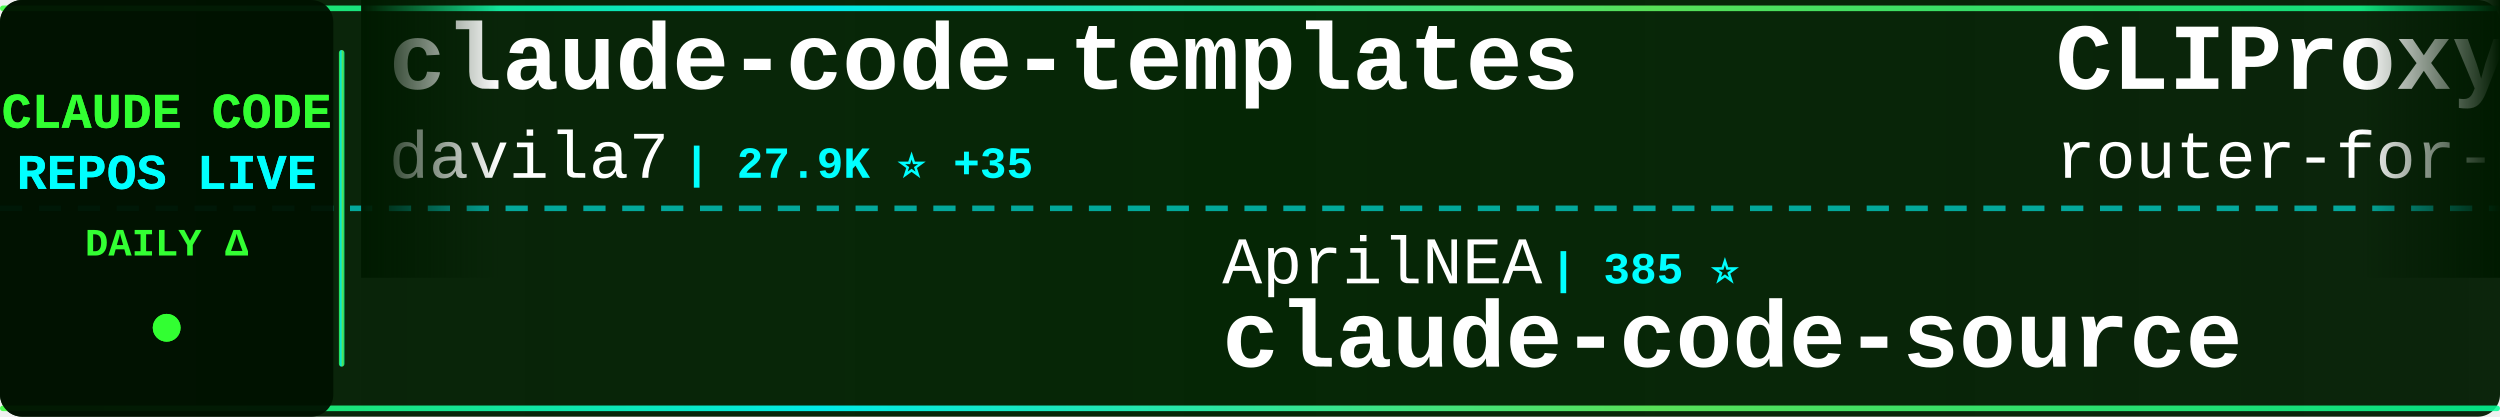
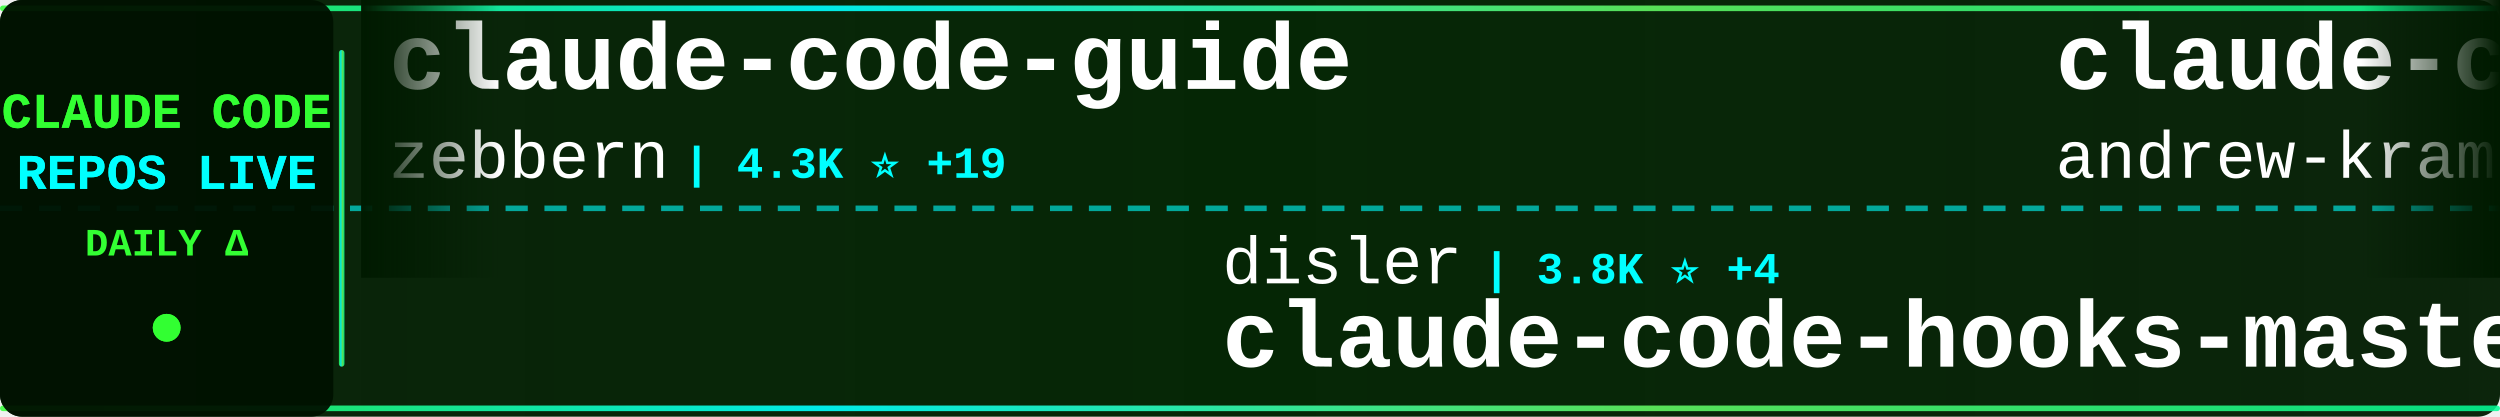
<svg xmlns="http://www.w3.org/2000/svg" width="900" height="150">
  <defs>
    <linearGradient id="tickerBg" x1="0%" y1="0%" x2="100%" y2="0%">
      <stop offset="0%" style="stop-color:#001a00;stop-opacity:0.95" />
      <stop offset="50%" style="stop-color:#002200;stop-opacity:0.98" />
      <stop offset="100%" style="stop-color:#001a00;stop-opacity:0.95" />
    </linearGradient>
    <linearGradient id="borderGrad" x1="0%" y1="0%" x2="100%" y2="0%">
      <stop offset="0%" style="stop-color:#33ff33;stop-opacity:0.85">
        <animate attributeName="stop-opacity" values="0.85;1;0.85" dur="2s" repeatCount="indefinite" />
      </stop>
      <stop offset="33%" style="stop-color:#00ffff;stop-opacity:0.9">
        <animate attributeName="stop-opacity" values="0.9;1;0.9" dur="2.2s" repeatCount="indefinite" />
      </stop>
      <stop offset="66%" style="stop-color:#66ff66;stop-opacity:0.85">
        <animate attributeName="stop-opacity" values="0.85;1;0.85" dur="1.8s" repeatCount="indefinite" />
      </stop>
      <stop offset="100%" style="stop-color:#00ff99;stop-opacity:0.85">
        <animate attributeName="stop-opacity" values="0.85;1;0.85" dur="2s" repeatCount="indefinite" />
      </stop>
    </linearGradient>
    <filter id="textGlow">
      <feGaussianBlur stdDeviation="0.1" result="coloredBlur" />
      <feMerge>
        <feMergeNode in="coloredBlur" />
        <feMergeNode in="SourceGraphic" />
      </feMerge>
    </filter>
    <filter id="metricGlow">
      <feGaussianBlur stdDeviation="0.2" result="coloredBlur" />
      <feMerge>
        <feMergeNode in="coloredBlur" />
        <feMergeNode in="SourceGraphic" />
      </feMerge>
    </filter>
    <linearGradient id="leftFade" x1="0%" y1="0%" x2="100%" y2="0%">
      <stop offset="0%" style="stop-color:#001a00;stop-opacity:1" />
      <stop offset="100%" style="stop-color:#001a00;stop-opacity:0" />
    </linearGradient>
    <linearGradient id="rightFade" x1="0%" y1="0%" x2="100%" y2="0%">
      <stop offset="0%" style="stop-color:#001a00;stop-opacity:0" />
      <stop offset="100%" style="stop-color:#001a00;stop-opacity:1" />
    </linearGradient>
  </defs>
  <rect width="900" height="150" fill="url(#tickerBg)" rx="8" />
  <rect x="0" y="2" width="900" height="2" fill="url(#borderGrad)" rx="1" />
  <rect x="0" y="146" width="900" height="2" fill="url(#borderGrad)" rx="1" />
  <line x1="0" y1="75" x2="900" y2="75" stroke="#00ffff" stroke-width="2" stroke-dasharray="8 6" opacity="0.6" />
  <rect x="0" y="0" width="120" height="150" fill="#001100" opacity="0.95" rx="8" />
  <text x="60" y="46" font-family="'Courier New', monospace" font-size="18" font-weight="bold" fill="#33ff33" text-anchor="middle" filter="url(#textGlow)">
    CLAUDE CODE
  </text>
  <text x="60" y="68" font-family="'Courier New', monospace" font-size="18" font-weight="bold" fill="#00ffff" text-anchor="middle" filter="url(#textGlow)">
    REPOS LIVE
  </text>
  <text x="60" y="92" font-family="'Courier New', monospace" font-size="14" font-weight="bold" fill="#33ff33" text-anchor="middle">
    DAILY Δ
  </text>
  <circle cx="60" cy="118" r="5" fill="#33ff33" filter="url(#metricGlow)">
    <animate attributeName="r" values="4;6;4" dur="1.5s" repeatCount="indefinite" />
    <animate attributeName="opacity" values="0.6;1;0.6" dur="1.5s" repeatCount="indefinite" />
  </circle>
  <rect x="122" y="18" width="2" height="114" fill="url(#borderGrad)" rx="1" />
  <clipPath id="tickerClip">
    <rect x="130" y="0" width="770" height="150" />
  </clipPath>
  <g clip-path="url(#tickerClip)">
    <g id="tickerItems">
      <animateTransform attributeName="transform" attributeType="XML" type="translate" from="0 0" to="-3000 0" dur="54s" repeatCount="indefinite" />
      <g transform="translate(0, 0)">
-         <text x="140" y="32" font-family="'Courier New', monospace" font-size="34" font-weight="bold" fill="#ffffff">claude-code-templates</text>
-         <text x="140" y="64" font-family="'Courier New', monospace" font-size="24" font-weight="normal" fill="#ffffff" opacity="1.0">davila7</text>
-         <text x="246" y="64" font-family="'Courier New', monospace" font-size="16" font-weight="bold" fill="#00ffff"> | 27.9K ⭐ +35</text>
+         <text x="140" y="32" font-family="'Courier New', monospace" font-size="34" font-weight="bold" fill="#ffffff">claude-code-guide</text>
+         <text x="140" y="64" font-family="'Courier New', monospace" font-size="24" font-weight="normal" fill="#ffffff" opacity="1.0">zebbern</text>
+         <text x="246" y="64" font-family="'Courier New', monospace" font-size="16" font-weight="bold" fill="#00ffff"> | 4.3K ⭐ +19</text>
      </g>
      <g transform="translate(300, 0)">
-         <text x="140" y="102" font-family="'Courier New', monospace" font-size="24" font-weight="normal" fill="#ffffff" opacity="1.0">AprilNEA</text>
-         <text x="258" y="102" font-family="'Courier New', monospace" font-size="16" font-weight="bold" fill="#00ffff"> | 385 ⭐</text>
-         <text x="140" y="132" font-family="'Courier New', monospace" font-size="34" font-weight="bold" fill="#ffffff">claude-code-source</text>
+         <text x="140" y="102" font-family="'Courier New', monospace" font-size="24" font-weight="normal" fill="#ffffff" opacity="1.0">disler</text>
+         <text x="234" y="102" font-family="'Courier New', monospace" font-size="16" font-weight="bold" fill="#00ffff"> | 3.8K ⭐ +4</text>
+         <text x="140" y="132" font-family="'Courier New', monospace" font-size="34" font-weight="bold" fill="#ffffff">claude-code-hooks-master...</text>
      </g>
      <g transform="translate(600, 0)">
-         <text x="140" y="32" font-family="'Courier New', monospace" font-size="34" font-weight="bold" fill="#ffffff">CLIProxyAPI</text>
-         <text x="140" y="64" font-family="'Courier New', monospace" font-size="24" font-weight="normal" fill="#ffffff" opacity="1.0">router-for-me</text>
-         <text x="318" y="64" font-family="'Courier New', monospace" font-size="16" font-weight="bold" fill="#00ffff"> | 37.2K ⭐ +141</text>
+         <text x="140" y="32" font-family="'Courier New', monospace" font-size="34" font-weight="bold" fill="#ffffff">claude-code-source-build</text>
+         <text x="140" y="64" font-family="'Courier New', monospace" font-size="24" font-weight="normal" fill="#ffffff" opacity="1.0">andrew-kramer-inno</text>
+         <text x="378" y="64" font-family="'Courier New', monospace" font-size="16" font-weight="bold" fill="#00ffff"> | 592 ⭐</text>
      </g>
      <g transform="translate(900, 0)">
-         <text x="140" y="102" font-family="'Courier New', monospace" font-size="24" font-weight="normal" fill="#ffffff" opacity="1.0">ponponon</text>
-         <text x="258" y="102" font-family="'Courier New', monospace" font-size="16" font-weight="bold" fill="#00ffff"> | 2.3K ⭐ +4</text>
-         <text x="140" y="132" font-family="'Courier New', monospace" font-size="34" font-weight="bold" fill="#ffffff">claude_code_src</text>
+         <text x="140" y="102" font-family="'Courier New', monospace" font-size="24" font-weight="normal" fill="#ffffff" opacity="1.0">lintsinghua</text>
+         <text x="294" y="102" font-family="'Courier New', monospace" font-size="16" font-weight="bold" fill="#00ffff"> | 3.6K ⭐ +11</text>
+         <text x="140" y="132" font-family="'Courier New', monospace" font-size="34" font-weight="bold" fill="#ffffff">claude-code-book</text>
      </g>
      <g transform="translate(1200, 0)">
-         <text x="140" y="32" font-family="'Courier New', monospace" font-size="34" font-weight="bold" fill="#ffffff">claude-code-proxy</text>
-         <text x="140" y="64" font-family="'Courier New', monospace" font-size="24" font-weight="normal" fill="#ffffff" opacity="1.0">1rgs</text>
-         <text x="210" y="64" font-family="'Courier New', monospace" font-size="16" font-weight="bold" fill="#00ffff"> | 3.6K ⭐ +3</text>
+         <text x="140" y="32" font-family="'Courier New', monospace" font-size="34" font-weight="bold" fill="#ffffff">claude-code</text>
+         <text x="140" y="64" font-family="'Courier New', monospace" font-size="24" font-weight="normal" fill="#ffffff" opacity="1.0">anthropics</text>
+         <text x="282" y="64" font-family="'Courier New', monospace" font-size="16" font-weight="bold" fill="#00ffff"> | 131.8K ⭐ +259</text>
      </g>
      <g transform="translate(1500, 0)">
-         <text x="140" y="102" font-family="'Courier New', monospace" font-size="24" font-weight="normal" fill="#ffffff" opacity="1.0">chauncygu</text>
-         <text x="270" y="102" font-family="'Courier New', monospace" font-size="16" font-weight="bold" fill="#00ffff"> | 2.6K ⭐ +14</text>
-         <text x="140" y="132" font-family="'Courier New', monospace" font-size="34" font-weight="bold" fill="#ffffff">collection-claude-code-s...</text>
+         <text x="140" y="102" font-family="'Courier New', monospace" font-size="24" font-weight="normal" fill="#ffffff" opacity="1.0">SeemSeam</text>
+         <text x="258" y="102" font-family="'Courier New', monospace" font-size="16" font-weight="bold" fill="#00ffff"> | 2.9K ⭐ +9</text>
+         <text x="140" y="132" font-family="'Courier New', monospace" font-size="34" font-weight="bold" fill="#ffffff">claude_codex_bridge</text>
      </g>
      <g transform="translate(1800, 0)">
-         <text x="140" y="32" font-family="'Courier New', monospace" font-size="34" font-weight="bold" fill="#ffffff">how-claude-code-works</text>
-         <text x="140" y="64" font-family="'Courier New', monospace" font-size="24" font-weight="normal" fill="#ffffff" opacity="1.0">Windy3f3f3f3f</text>
-         <text x="318" y="64" font-family="'Courier New', monospace" font-size="16" font-weight="bold" fill="#00ffff"> | 2.6K ⭐ +10</text>
+         <text x="140" y="32" font-family="'Courier New', monospace" font-size="34" font-weight="bold" fill="#ffffff">claude-code</text>
+         <text x="140" y="64" font-family="'Courier New', monospace" font-size="24" font-weight="normal" fill="#ffffff" opacity="1.0">VineeTagarwaL-code</text>
+         <text x="378" y="64" font-family="'Courier New', monospace" font-size="16" font-weight="bold" fill="#00ffff"> | 276 ⭐</text>
      </g>
      <g transform="translate(2100, 0)">
-         <text x="140" y="102" font-family="'Courier New', monospace" font-size="24" font-weight="normal" fill="#ffffff" opacity="1.0">alex000kim</text>
-         <text x="282" y="102" font-family="'Courier New', monospace" font-size="16" font-weight="bold" fill="#00ffff"> | 227 ⭐</text>
-         <text x="140" y="132" font-family="'Courier New', monospace" font-size="34" font-weight="bold" fill="#ffffff">claude-code</text>
+         <text x="140" y="102" font-family="'Courier New', monospace" font-size="24" font-weight="normal" fill="#ffffff" opacity="1.0">Hyper66666</text>
+         <text x="282" y="102" font-family="'Courier New', monospace" font-size="16" font-weight="bold" fill="#00ffff"> | 215 ⭐</text>
+         <text x="140" y="132" font-family="'Courier New', monospace" font-size="34" font-weight="bold" fill="#ffffff">claude-code-sourcemap</text>
      </g>
      <g transform="translate(2400, 0)">
-         <text x="140" y="32" font-family="'Courier New', monospace" font-size="34" font-weight="bold" fill="#ffffff">claude-code-source-code</text>
-         <text x="140" y="64" font-family="'Courier New', monospace" font-size="24" font-weight="normal" fill="#ffffff" opacity="1.0">777genius</text>
-         <text x="270" y="64" font-family="'Courier New', monospace" font-size="16" font-weight="bold" fill="#00ffff"> | 914 ⭐</text>
+         <text x="140" y="32" font-family="'Courier New', monospace" font-size="34" font-weight="bold" fill="#ffffff">claude-code-from-scratch</text>
+         <text x="140" y="64" font-family="'Courier New', monospace" font-size="24" font-weight="normal" fill="#ffffff" opacity="1.0">Windy3f3f3f3f</text>
+         <text x="318" y="64" font-family="'Courier New', monospace" font-size="16" font-weight="bold" fill="#00ffff"> | 1.4K ⭐ +5</text>
      </g>
      <g transform="translate(2700, 0)">
-         <text x="140" y="102" font-family="'Courier New', monospace" font-size="24" font-weight="normal" fill="#ffffff" opacity="1.0">nicedreamzapp</text>
-         <text x="318" y="102" font-family="'Courier New', monospace" font-size="16" font-weight="bold" fill="#00ffff"> | 2.7K ⭐ +7</text>
-         <text x="140" y="132" font-family="'Courier New', monospace" font-size="34" font-weight="bold" fill="#ffffff">claude-code-local</text>
+         <text x="140" y="102" font-family="'Courier New', monospace" font-size="24" font-weight="normal" fill="#ffffff" opacity="1.0">anthropics</text>
+         <text x="282" y="102" font-family="'Courier New', monospace" font-size="16" font-weight="bold" fill="#00ffff"> | 8.0K ⭐ +15</text>
+         <text x="140" y="132" font-family="'Courier New', monospace" font-size="34" font-weight="bold" fill="#ffffff">claude-code-action</text>
      </g>
      <g transform="translate(3000, 0)">
-         <text x="140" y="32" font-family="'Courier New', monospace" font-size="34" font-weight="bold" fill="#ffffff">claude-code-templates</text>
-         <text x="140" y="64" font-family="'Courier New', monospace" font-size="24" font-weight="normal" fill="#ffffff" opacity="1.0">davila7</text>
-         <text x="246" y="64" font-family="'Courier New', monospace" font-size="16" font-weight="bold" fill="#00ffff"> | 27.9K ⭐ +35</text>
+         <text x="140" y="32" font-family="'Courier New', monospace" font-size="34" font-weight="bold" fill="#ffffff">claude-code-guide</text>
+         <text x="140" y="64" font-family="'Courier New', monospace" font-size="24" font-weight="normal" fill="#ffffff" opacity="1.0">zebbern</text>
+         <text x="246" y="64" font-family="'Courier New', monospace" font-size="16" font-weight="bold" fill="#00ffff"> | 4.3K ⭐ +19</text>
      </g>
      <g transform="translate(3300, 0)">
-         <text x="140" y="102" font-family="'Courier New', monospace" font-size="24" font-weight="normal" fill="#ffffff" opacity="1.0">AprilNEA</text>
-         <text x="258" y="102" font-family="'Courier New', monospace" font-size="16" font-weight="bold" fill="#00ffff"> | 385 ⭐</text>
-         <text x="140" y="132" font-family="'Courier New', monospace" font-size="34" font-weight="bold" fill="#ffffff">claude-code-source</text>
+         <text x="140" y="102" font-family="'Courier New', monospace" font-size="24" font-weight="normal" fill="#ffffff" opacity="1.0">disler</text>
+         <text x="234" y="102" font-family="'Courier New', monospace" font-size="16" font-weight="bold" fill="#00ffff"> | 3.8K ⭐ +4</text>
+         <text x="140" y="132" font-family="'Courier New', monospace" font-size="34" font-weight="bold" fill="#ffffff">claude-code-hooks-master...</text>
      </g>
      <g transform="translate(3600, 0)">
-         <text x="140" y="32" font-family="'Courier New', monospace" font-size="34" font-weight="bold" fill="#ffffff">CLIProxyAPI</text>
-         <text x="140" y="64" font-family="'Courier New', monospace" font-size="24" font-weight="normal" fill="#ffffff" opacity="1.0">router-for-me</text>
-         <text x="318" y="64" font-family="'Courier New', monospace" font-size="16" font-weight="bold" fill="#00ffff"> | 37.2K ⭐ +141</text>
+         <text x="140" y="32" font-family="'Courier New', monospace" font-size="34" font-weight="bold" fill="#ffffff">claude-code-source-build</text>
+         <text x="140" y="64" font-family="'Courier New', monospace" font-size="24" font-weight="normal" fill="#ffffff" opacity="1.0">andrew-kramer-inno</text>
+         <text x="378" y="64" font-family="'Courier New', monospace" font-size="16" font-weight="bold" fill="#00ffff"> | 592 ⭐</text>
      </g>
      <g transform="translate(3900, 0)">
-         <text x="140" y="102" font-family="'Courier New', monospace" font-size="24" font-weight="normal" fill="#ffffff" opacity="1.0">ponponon</text>
-         <text x="258" y="102" font-family="'Courier New', monospace" font-size="16" font-weight="bold" fill="#00ffff"> | 2.3K ⭐ +4</text>
-         <text x="140" y="132" font-family="'Courier New', monospace" font-size="34" font-weight="bold" fill="#ffffff">claude_code_src</text>
+         <text x="140" y="102" font-family="'Courier New', monospace" font-size="24" font-weight="normal" fill="#ffffff" opacity="1.0">lintsinghua</text>
+         <text x="294" y="102" font-family="'Courier New', monospace" font-size="16" font-weight="bold" fill="#00ffff"> | 3.6K ⭐ +11</text>
+         <text x="140" y="132" font-family="'Courier New', monospace" font-size="34" font-weight="bold" fill="#ffffff">claude-code-book</text>
      </g>
    </g>
  </g>
  <rect x="130" y="0" width="50" height="100" fill="url(#leftFade)" />
  <rect x="850" y="0" width="50" height="100" fill="url(#rightFade)" />
</svg>
